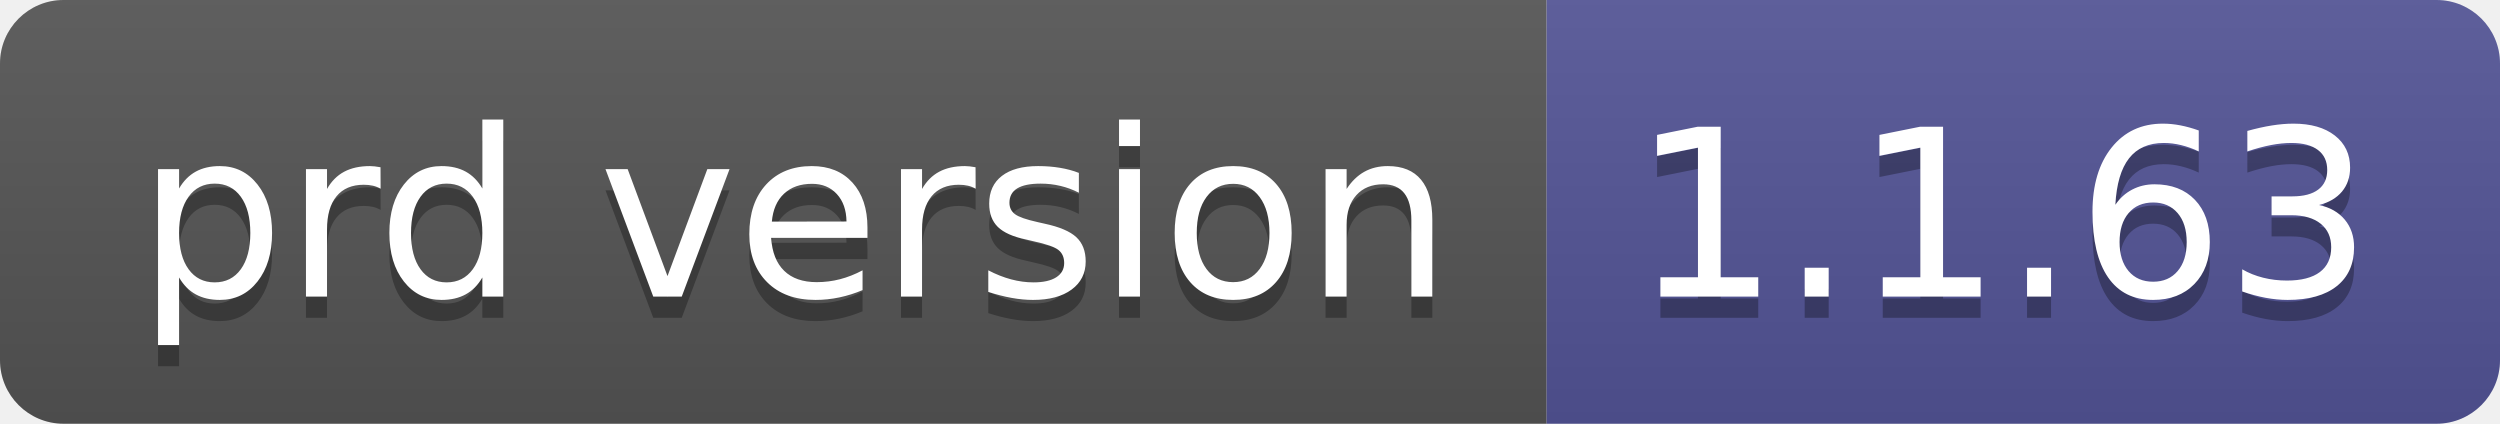
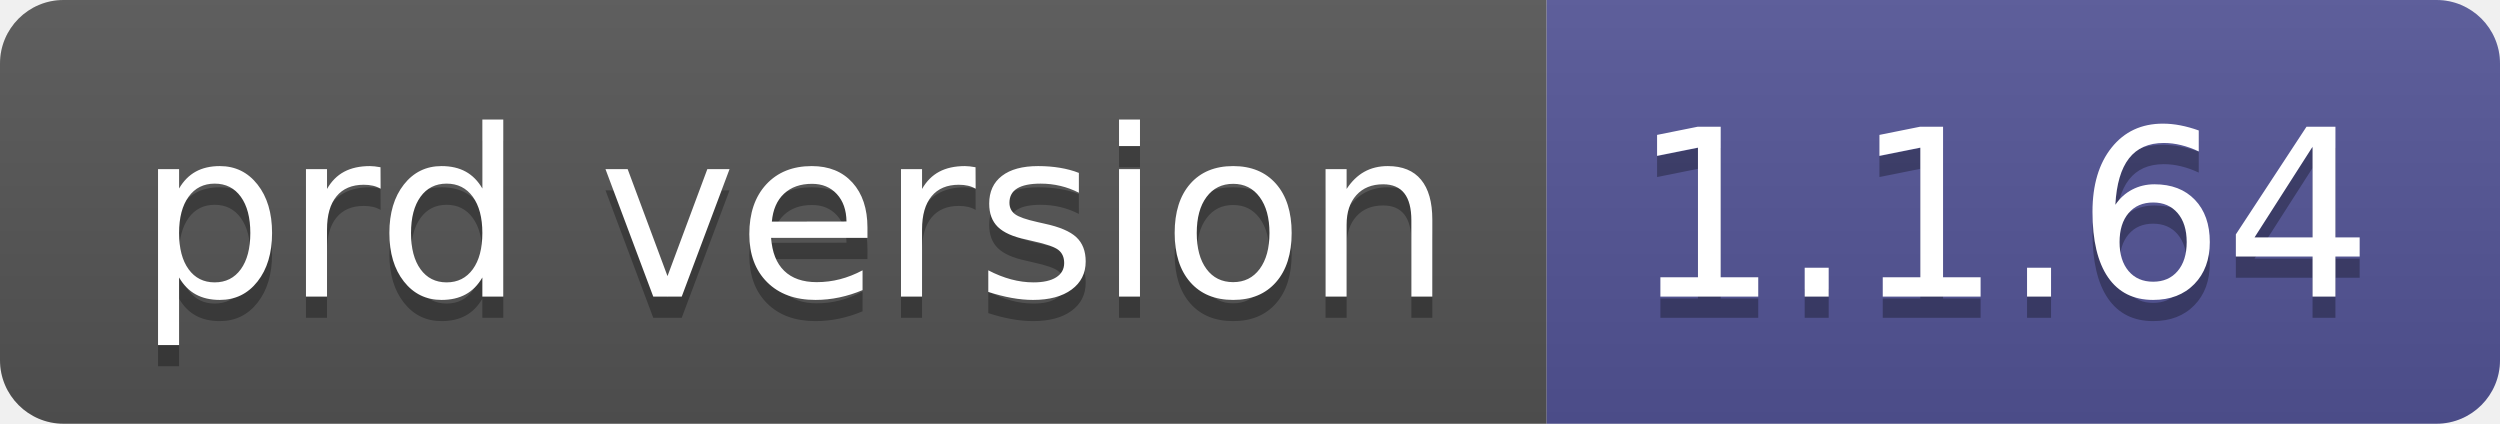
- <svg xmlns="http://www.w3.org/2000/svg" width="118" height="20" role="img" aria-label="prd version: 1.1.63">
+ <svg xmlns="http://www.w3.org/2000/svg" width="118" height="20" role="img" aria-label="prd version: 1.1.64">
  <linearGradient id="s" x2="0" y2="100%">
    <stop offset="0" stop-color="#bbb" stop-opacity=".1" />
    <stop offset="1" stop-opacity=".1" />
  </linearGradient>
  <clipPath id="r">
    <rect width="118" height="20" rx="3" fill="#fff" />
  </clipPath>
  <g clip-path="url(#r)">
    <rect width="73" height="20" fill="#555" />
    <rect x="73" width="45" height="20" fill="#535597" />
    <rect width="118" height="20" fill="url(#s)" />
  </g>
  <g fill="#fff" text-anchor="middle" font-family="Verdana,Geneva,DejaVu Sans,sans-serif" text-rendering="geometricPrecision" font-size="110">
    <text aria-hidden="true" x="375" y="150" fill="#010101" fill-opacity=".3" transform="scale(.1)" textLength="630">prd version</text>
    <text x="375" y="140" transform="scale(.1)" fill="#fff" textLength="630">prd version</text>
-     <text aria-hidden="true" x="945" y="150" fill="#010101" fill-opacity=".3" transform="scale(.1)" textLength="350">1.1.63</text>
-     <text x="945" y="140" transform="scale(.1)" fill="#fff" textLength="350">1.1.63</text>
+     <text aria-hidden="true" x="945" y="150" fill="#010101" fill-opacity=".3" transform="scale(.1)" textLength="350">1.1.64</text>
+     <text x="945" y="140" transform="scale(.1)" fill="#fff" textLength="350">1.1.64</text>
  </g>
</svg>
